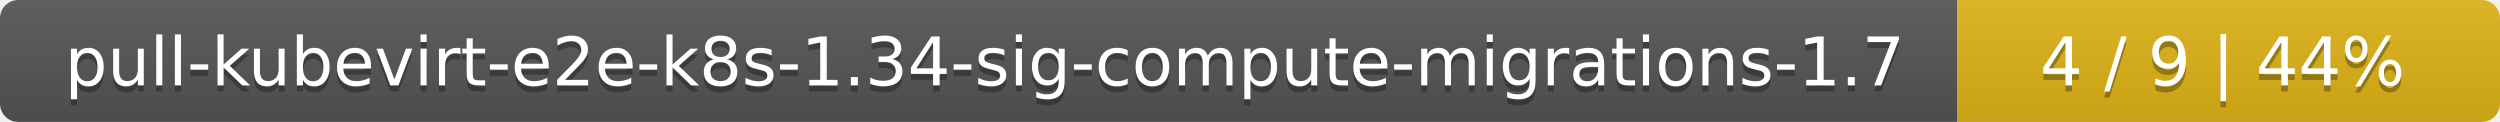
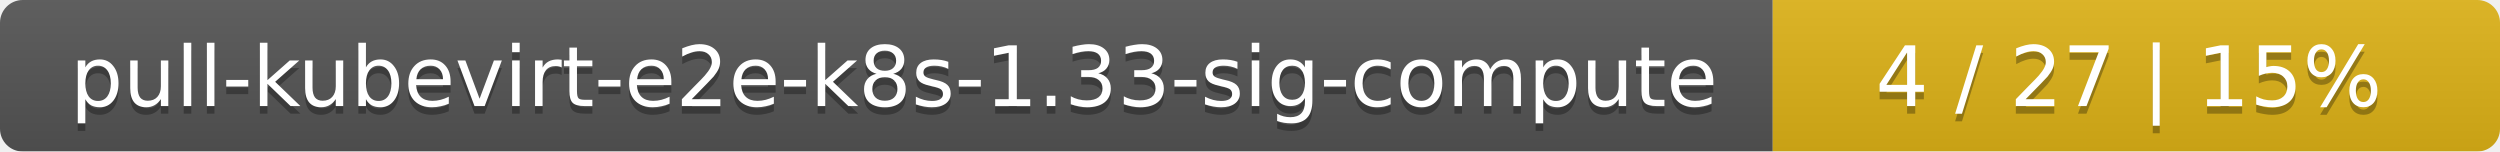
- <svg xmlns="http://www.w3.org/2000/svg" width="410" height="20">
+ <svg xmlns="http://www.w3.org/2000/svg" width="330" height="20">
  <linearGradient id="smooth" x2="0" y2="100%">
    <stop offset="0" stop-color="#bbb" stop-opacity=".1" />
    <stop offset="1" stop-opacity=".1" />
  </linearGradient>
  <mask id="round">
-     <rect width="410" height="20" rx="3" fill="#fff" />
+     <rect width="330" height="20" rx="3" fill="#fff" />
  </mask>
  <g mask="url(#round)">
-     <rect width="321" height="20" fill="#555" />
-     <rect x="321" width="89" height="20" fill="#dfb317" />
-     <rect width="410" height="20" fill="url(#smooth)" />
+     <rect width="234" height="20" fill="#555" />
+     <rect x="234" width="96" height="20" fill="#dfb317" />
+     <rect width="330" height="20" fill="url(#smooth)" />
  </g>
  <g fill="#fff" text-anchor="middle" font-family="DejaVu Sans,Verdana,Geneva,sans-serif" font-size="11">
-     <text x="161.5" y="15" fill="#010101" fill-opacity=".3">pull-kubevirt-e2e-k8s-1.34-sig-compute-migrations-1.7</text>
-     <text x="161.5" y="14">pull-kubevirt-e2e-k8s-1.34-sig-compute-migrations-1.7</text>
-     <text x="364.5" y="15" fill="#010101" fill-opacity=".3">4 / 9    |    44%</text>
-     <text x="364.5" y="14">4 / 9    |    44%</text>
+     <text x="118" y="15" fill="#010101" fill-opacity=".3">pull-kubevirt-e2e-k8s-1.33-sig-compute</text>
+     <text x="118" y="14">pull-kubevirt-e2e-k8s-1.33-sig-compute</text>
+     <text x="281" y="15" fill="#010101" fill-opacity=".3">4 / 27    |    15%</text>
+     <text x="281" y="14">4 / 27    |    15%</text>
  </g>
</svg>
